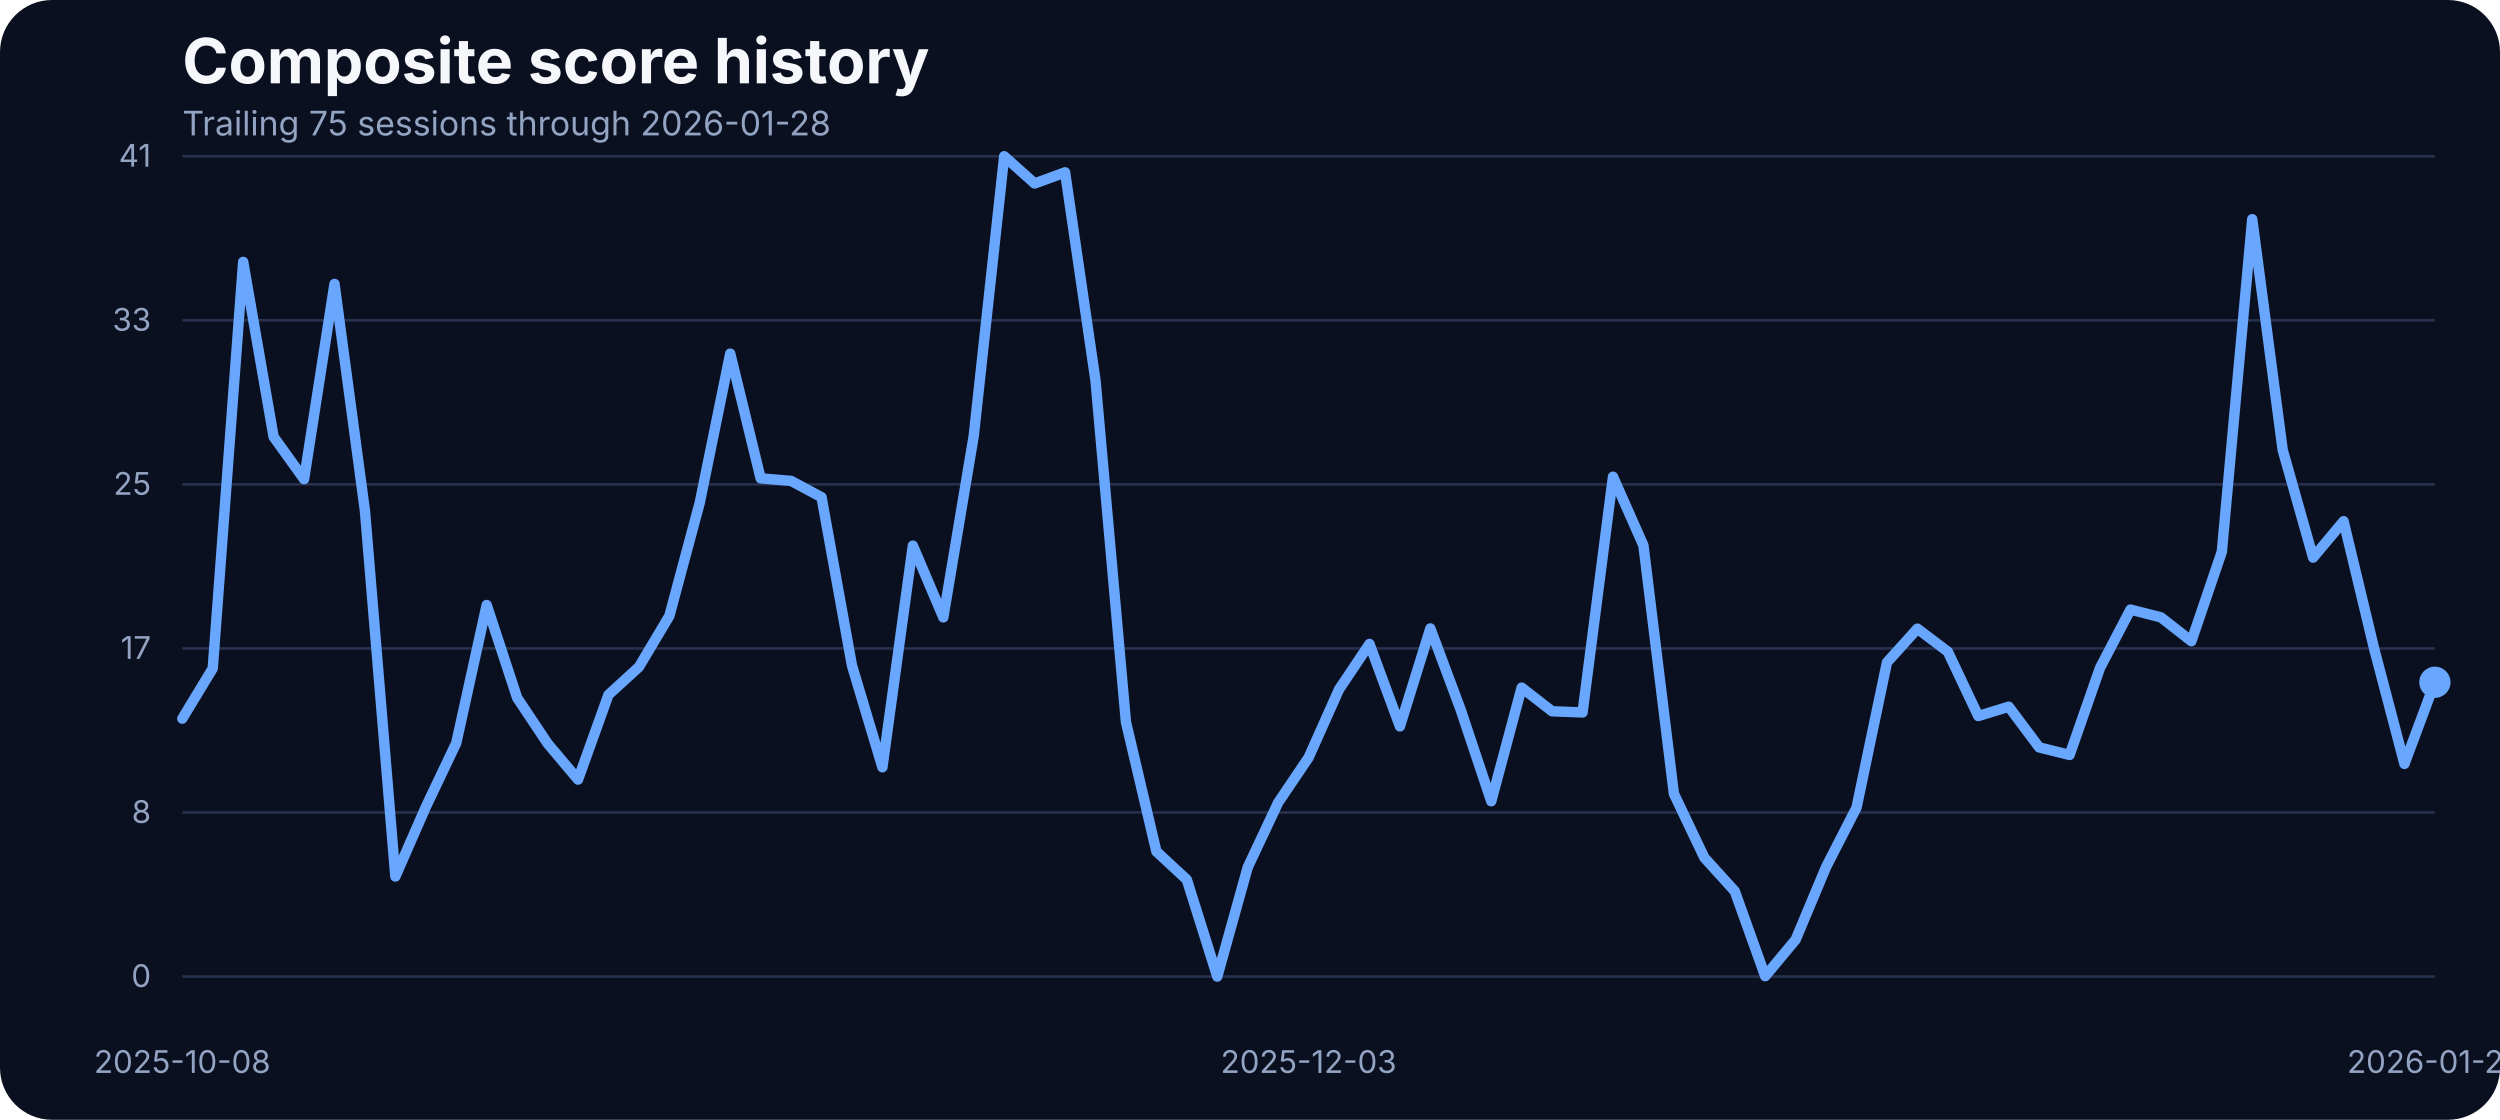
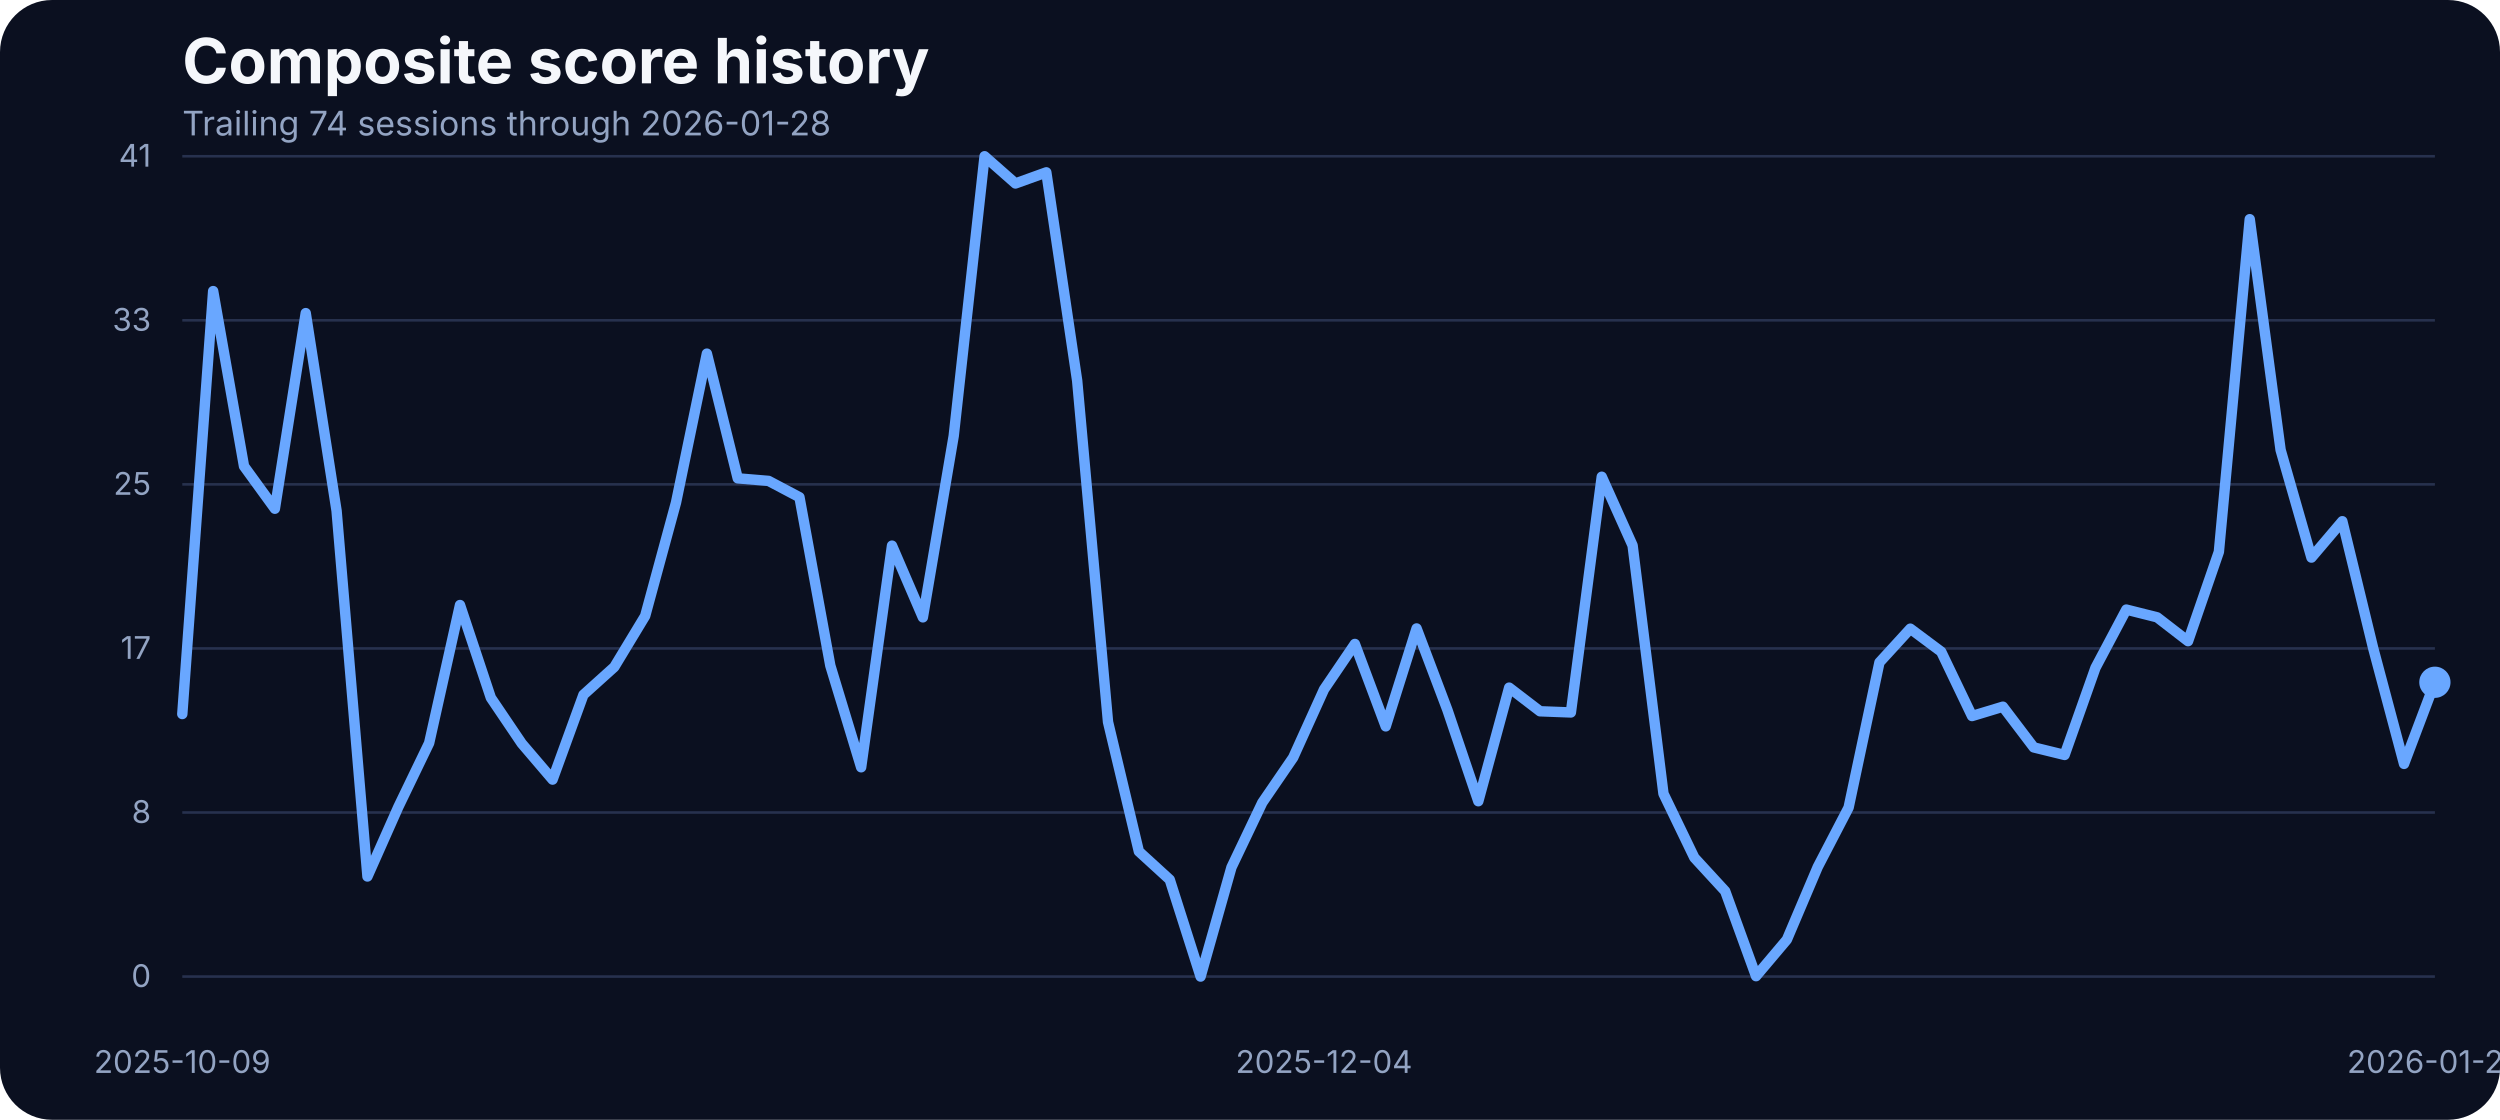
<svg xmlns="http://www.w3.org/2000/svg" width="960" height="430" viewBox="0 0 960 430" role="img" aria-label="Composite score history">
  <rect width="100%" height="100%" fill="#0b1020" rx="20" />
  <text x="70" y="32" fill="#f5f7fb" font-family="Inter, Arial, sans-serif" font-size="24" font-weight="700">Composite score history</text>
-   <text x="70" y="52" fill="#93a4c3" font-family="Inter, Arial, sans-serif" font-size="13">Trailing 75 sessions through 2026-01-28</text>
+   <text x="70" y="52" fill="#93a4c3" font-family="Inter, Arial, sans-serif" font-size="13">Trailing 74 sessions through 2026-01-28</text>
  <line x1="70" x2="935" y1="375.00" y2="375.00" stroke="#27314e" stroke-width="1" />
  <text x="58" y="379.00" text-anchor="end" fill="#93a4c3" font-family="Inter, Arial, sans-serif" font-size="12">0</text>
  <line x1="70" x2="935" y1="312.00" y2="312.00" stroke="#27314e" stroke-width="1" />
  <text x="58" y="316.00" text-anchor="end" fill="#93a4c3" font-family="Inter, Arial, sans-serif" font-size="12">8</text>
  <line x1="70" x2="935" y1="249.00" y2="249.00" stroke="#27314e" stroke-width="1" />
  <text x="58" y="253.00" text-anchor="end" fill="#93a4c3" font-family="Inter, Arial, sans-serif" font-size="12">17</text>
  <line x1="70" x2="935" y1="186.00" y2="186.00" stroke="#27314e" stroke-width="1" />
  <text x="58" y="190.00" text-anchor="end" fill="#93a4c3" font-family="Inter, Arial, sans-serif" font-size="12">25</text>
  <line x1="70" x2="935" y1="123.00" y2="123.00" stroke="#27314e" stroke-width="1" />
  <text x="58" y="127.00" text-anchor="end" fill="#93a4c3" font-family="Inter, Arial, sans-serif" font-size="12">33</text>
  <line x1="70" x2="935" y1="60.00" y2="60.00" stroke="#27314e" stroke-width="1" />
  <text x="58" y="64.00" text-anchor="end" fill="#93a4c3" font-family="Inter, Arial, sans-serif" font-size="12">41</text>
-   <text x="70.00" y="412" text-anchor="middle" fill="#93a4c3" font-family="Inter, Arial, sans-serif" font-size="12">2025-10-08</text>
-   <text x="502.50" y="412" text-anchor="middle" fill="#93a4c3" font-family="Inter, Arial, sans-serif" font-size="12">2025-12-03</text>
+   <text x="70.00" y="412" text-anchor="middle" fill="#93a4c3" font-family="Inter, Arial, sans-serif" font-size="12">2025-10-09</text>
+   <text x="508.42" y="412" text-anchor="middle" fill="#93a4c3" font-family="Inter, Arial, sans-serif" font-size="12">2025-12-04</text>
  <text x="935.00" y="412" text-anchor="middle" fill="#93a4c3" font-family="Inter, Arial, sans-serif" font-size="12">2026-01-28</text>
-   <path d="M 70.00 275.95 L 81.69 256.66 L 93.38 100.57 L 105.07 167.75 L 116.76 183.99 L 128.45 109.03 L 140.14 196.19 L 151.82 336.57 L 163.51 309.88 L 175.20 285.33 L 186.89 232.33 L 198.58 267.94 L 210.27 285.48 L 221.96 299.36 L 233.65 266.80 L 245.34 256.12 L 257.03 236.53 L 268.72 192.98 L 280.41 135.80 L 292.09 183.68 L 303.78 184.67 L 315.47 190.93 L 327.16 255.59 L 338.85 294.63 L 350.54 209.53 L 362.23 237.06 L 373.92 167.36 L 385.61 60.00 L 397.30 70.45 L 408.99 66.18 L 420.68 146.17 L 432.36 277.24 L 444.05 326.96 L 455.74 337.79 L 467.43 375.00 L 479.12 333.06 L 490.81 308.20 L 502.50 290.89 L 514.19 264.74 L 525.88 247.28 L 537.57 278.92 L 549.26 241.33 L 560.95 272.67 L 572.64 307.67 L 584.32 264.05 L 596.01 273.13 L 607.70 273.58 L 619.39 183.07 L 631.08 209.46 L 642.77 304.77 L 654.46 329.32 L 666.15 342.21 L 677.84 374.85 L 689.53 360.82 L 701.22 332.91 L 712.91 310.11 L 724.59 254.37 L 736.28 241.41 L 747.97 250.25 L 759.66 274.96 L 771.35 271.37 L 783.04 287.00 L 794.73 289.90 L 806.42 256.43 L 818.11 234.08 L 829.80 237.06 L 841.49 246.21 L 853.18 211.90 L 864.86 84.17 L 876.55 172.78 L 888.24 214.11 L 899.93 200.15 L 911.62 248.88 L 923.31 293.33 L 935.00 261.99" fill="none" stroke="#69a7ff" stroke-width="4" stroke-linecap="round" stroke-linejoin="round" />
+   <path d="M 70.00 274.19 L 81.85 111.78 L 93.70 179.03 L 105.55 195.35 L 117.40 120.24 L 129.25 196.19 L 141.10 336.57 L 152.95 309.88 L 164.79 285.33 L 176.64 232.33 L 188.49 267.94 L 200.34 285.48 L 212.19 299.36 L 224.04 266.80 L 235.89 256.12 L 247.74 236.53 L 259.59 192.98 L 271.44 135.80 L 283.29 183.68 L 295.14 184.67 L 306.99 190.93 L 318.84 255.59 L 330.68 294.63 L 342.53 209.53 L 354.38 237.06 L 366.23 167.36 L 378.08 60.00 L 389.93 70.45 L 401.78 66.18 L 413.63 146.17 L 425.48 277.24 L 437.33 326.96 L 449.18 337.79 L 461.03 375.00 L 472.88 333.06 L 484.73 308.20 L 496.58 290.89 L 508.42 264.74 L 520.27 247.28 L 532.12 278.92 L 543.97 241.33 L 555.82 272.67 L 567.67 307.67 L 579.52 264.05 L 591.37 273.13 L 603.22 273.58 L 615.07 183.07 L 626.92 209.46 L 638.77 304.77 L 650.62 329.32 L 662.47 342.21 L 674.32 374.85 L 686.16 360.82 L 698.01 332.91 L 709.86 310.11 L 721.71 254.37 L 733.56 241.41 L 745.41 250.25 L 757.26 274.96 L 769.11 271.37 L 780.96 287.00 L 792.81 289.90 L 804.66 256.43 L 816.51 234.08 L 828.36 237.06 L 840.21 246.21 L 852.05 211.90 L 863.90 84.17 L 875.75 172.78 L 887.60 214.11 L 899.45 200.15 L 911.30 248.88 L 923.15 293.33 L 935.00 261.99" fill="none" stroke="#69a7ff" stroke-width="4" stroke-linecap="round" stroke-linejoin="round" />
  <circle cx="935.00" cy="261.99" r="6" fill="#69a7ff" />
</svg>
